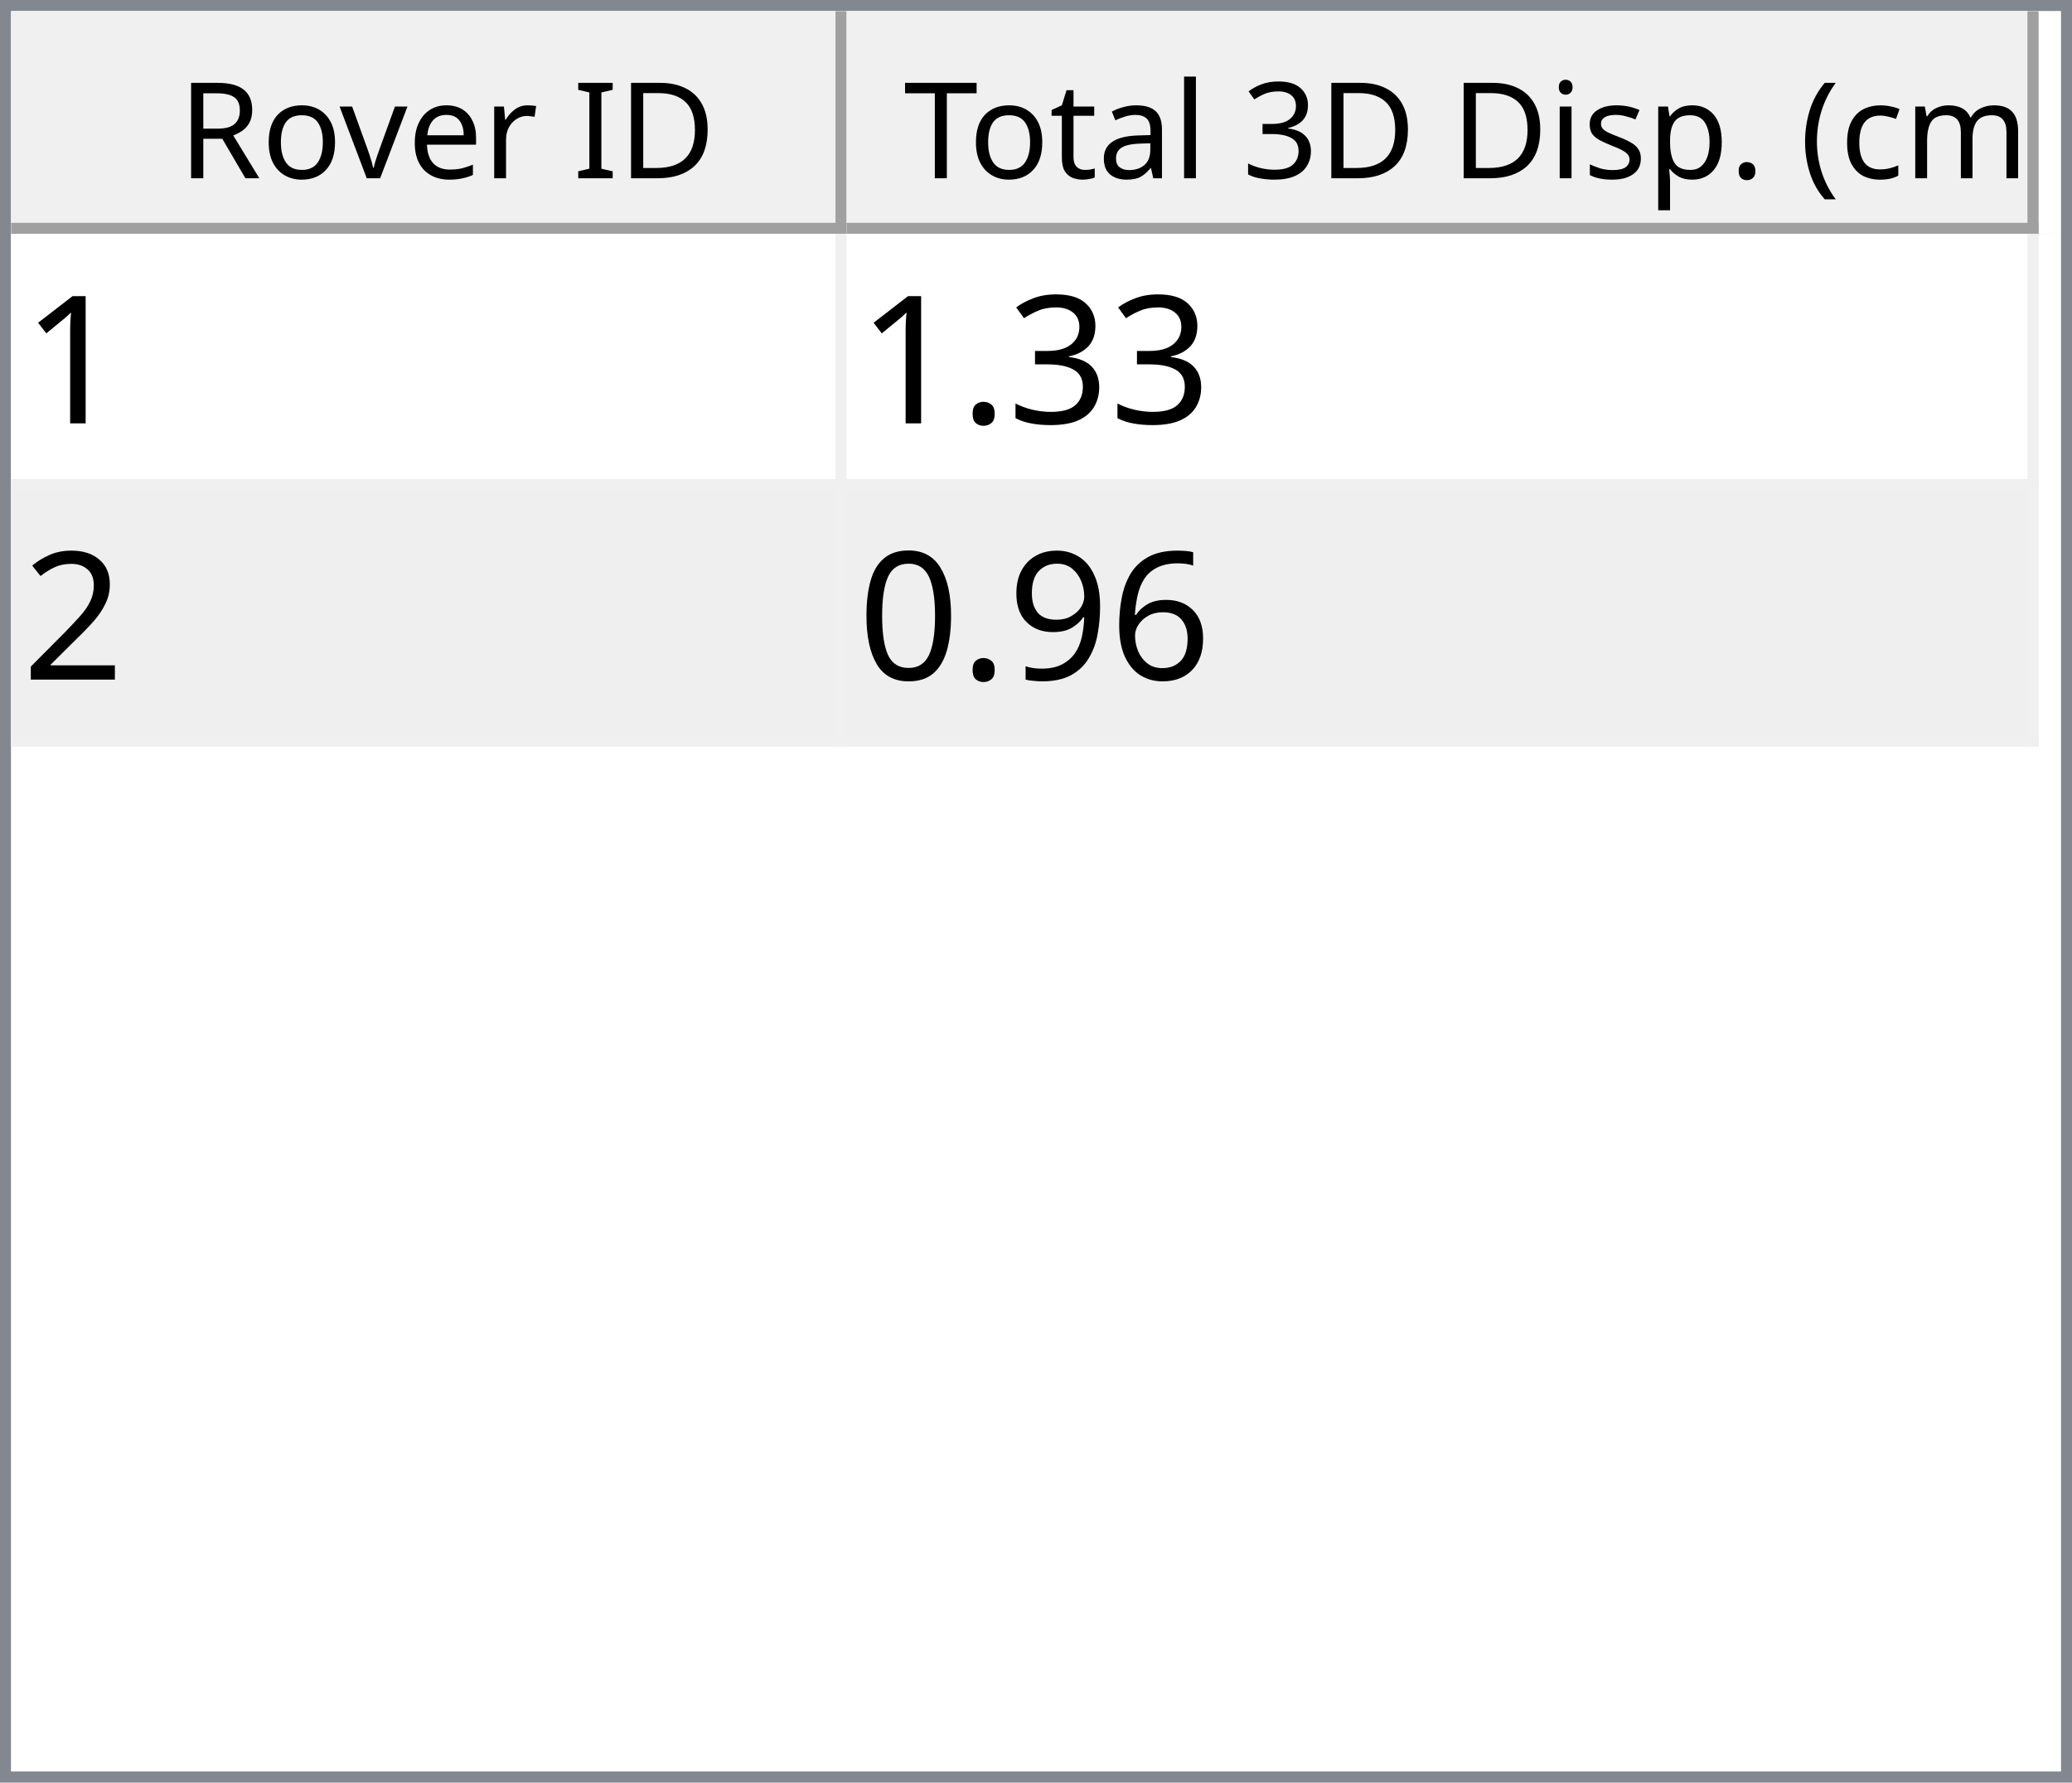
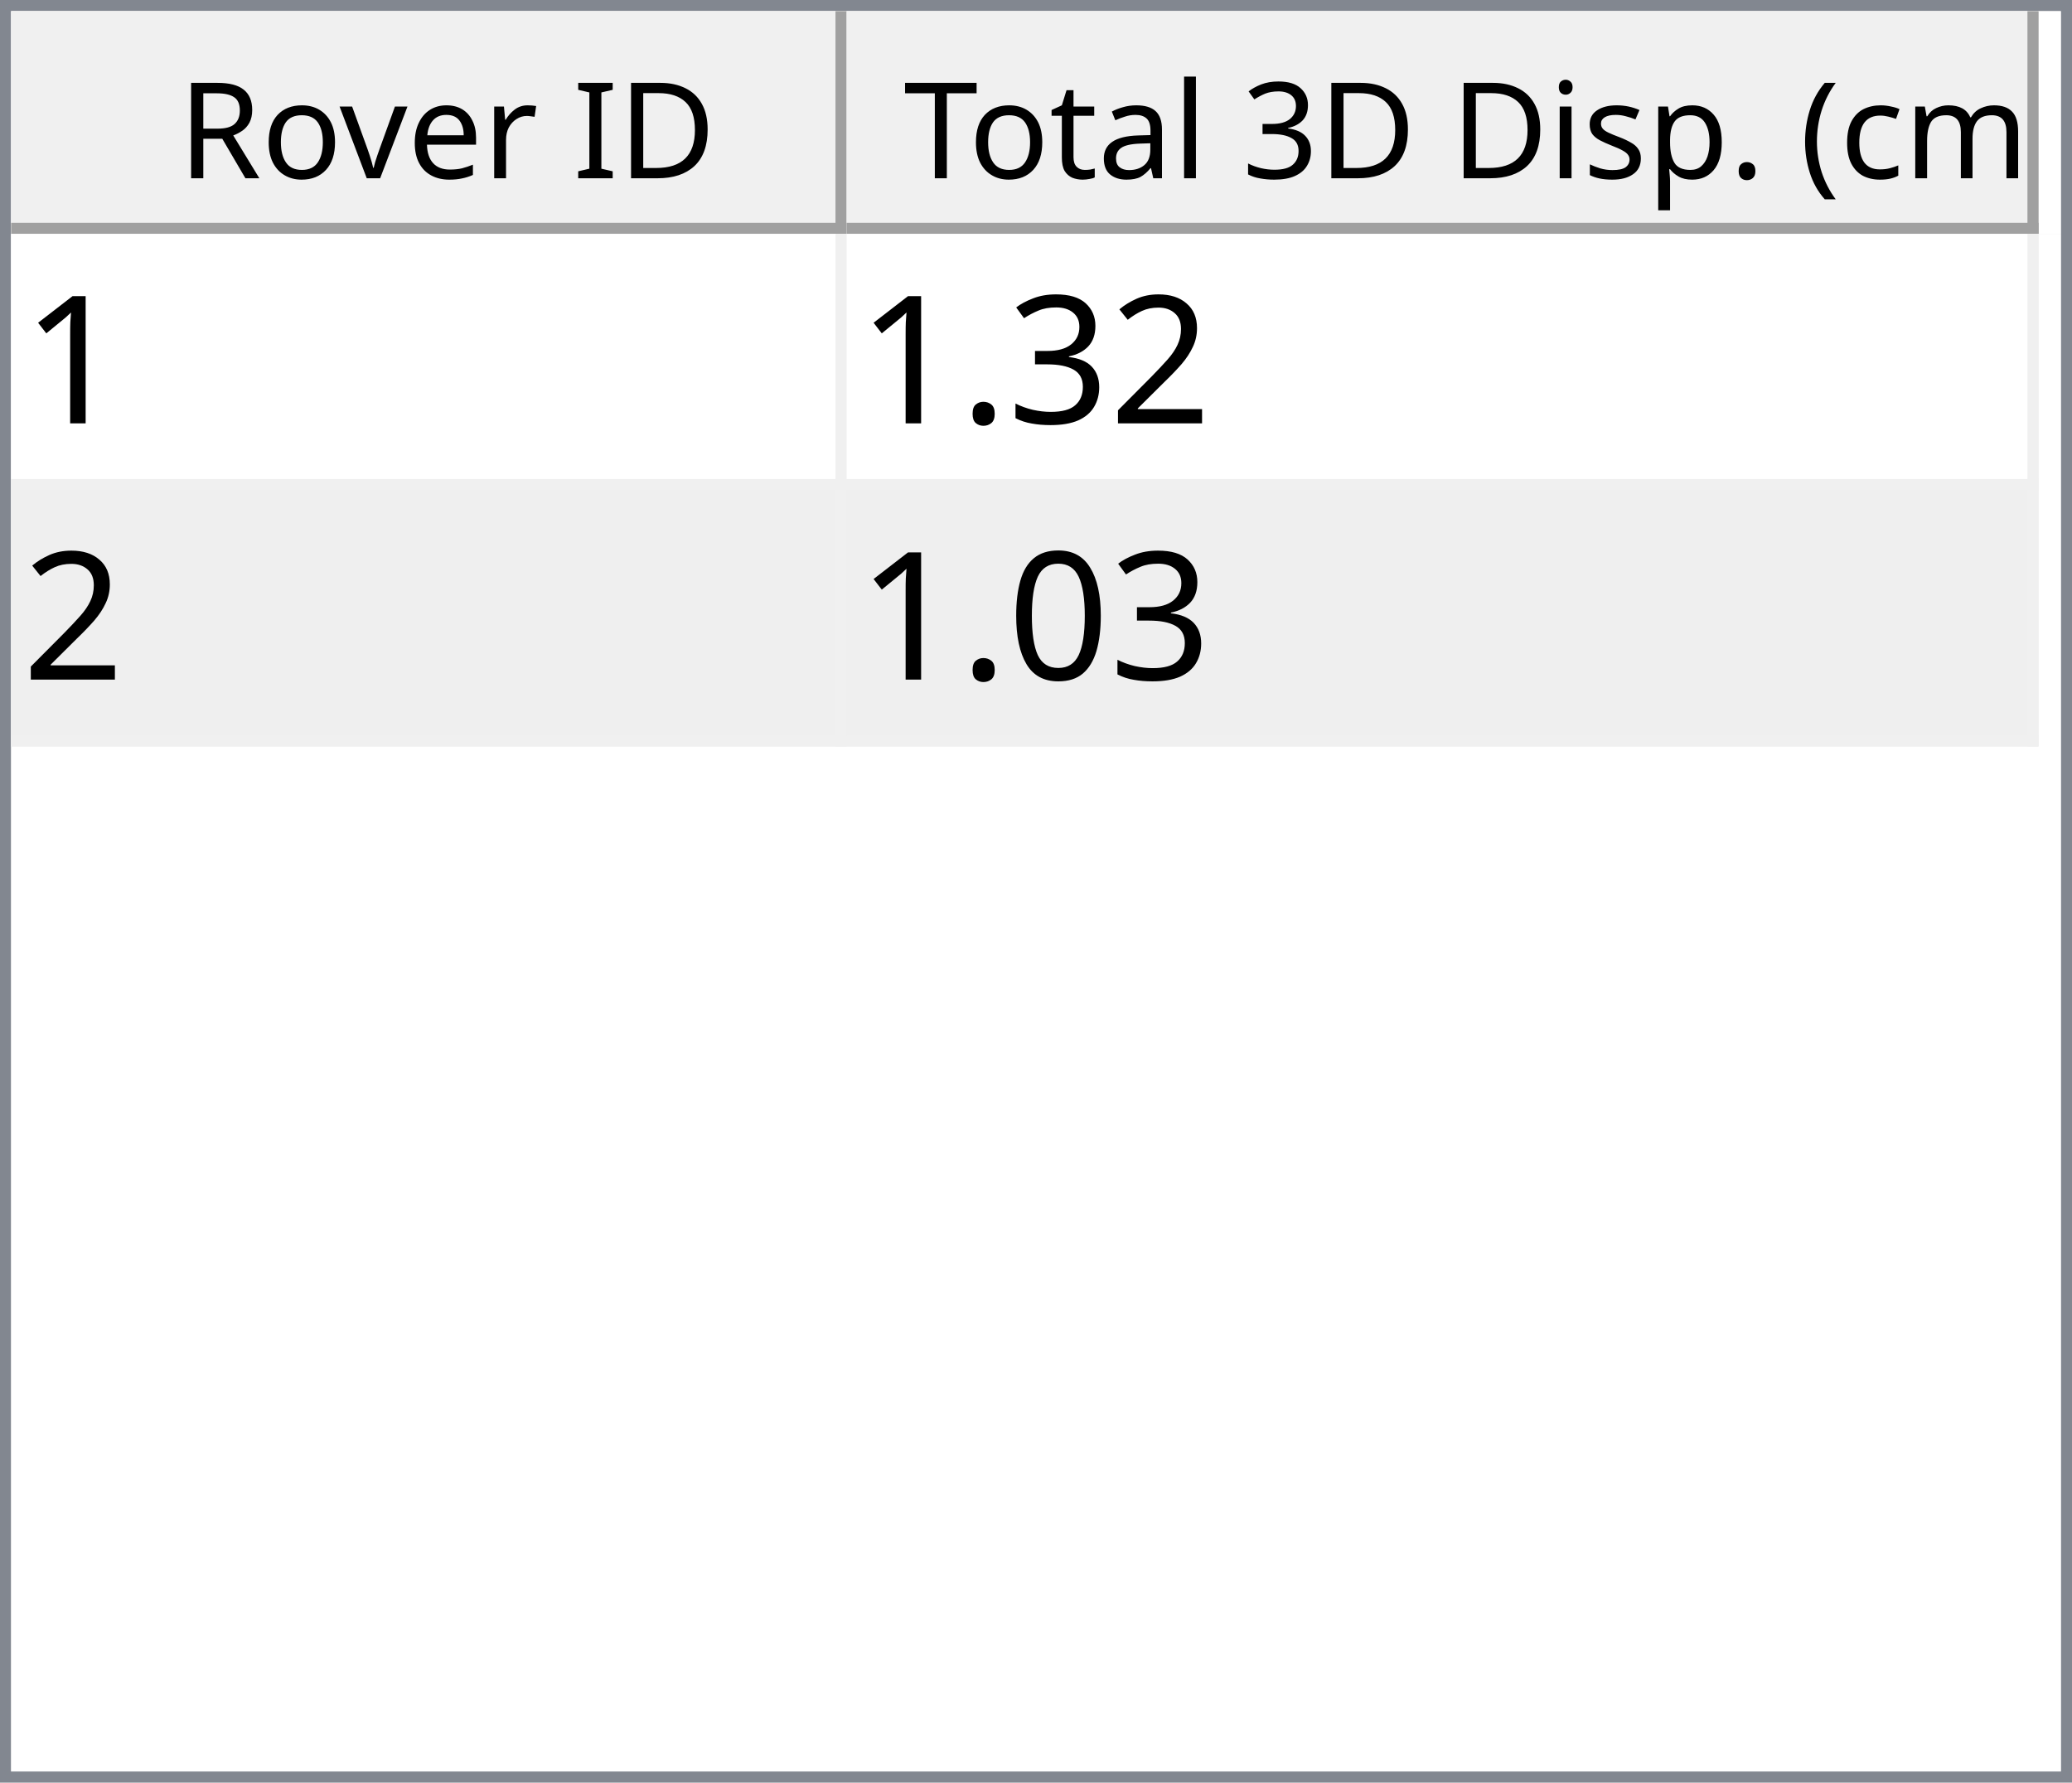
<svg xmlns="http://www.w3.org/2000/svg" style="fill-opacity:1; color-rendering:auto; color-interpolation:auto; text-rendering:auto; stroke:black; stroke-linecap:square; stroke-miterlimit:10; shape-rendering:auto; stroke-opacity:1; fill:black; stroke-dasharray:none; font-weight:normal; stroke-width:1; font-family:'Dialog'; font-style:normal; stroke-linejoin:miter; font-size:12px; stroke-dashoffset:0; image-rendering:auto;" width="186" height="160">
  <defs id="genericDefs" />
  <g>
    <defs id="defs1">
      <clipPath clipPathUnits="userSpaceOnUse" id="clipPath1">
        <path d="M0 0 L186 0 L186 160 L0 160 L0 0 Z" />
      </clipPath>
      <clipPath clipPathUnits="userSpaceOnUse" id="clipPath2">
        <path d="M0 0 L0 160 L186 160 L186 0 Z" />
      </clipPath>
      <clipPath clipPathUnits="userSpaceOnUse" id="clipPath3">
        <path d="M0 0 L0 20 L184 20 L184 0 Z" />
      </clipPath>
      <clipPath clipPathUnits="userSpaceOnUse" id="clipPath4">
        <path d="M0 0 L0 20 L75 20 L75 0 Z" />
      </clipPath>
      <clipPath clipPathUnits="userSpaceOnUse" id="clipPath5">
        <path d="M1 1 L1 19 L74 19 L74 1 Z" />
      </clipPath>
      <clipPath clipPathUnits="userSpaceOnUse" id="clipPath6">
        <path d="M0 0 L0 18 L73 18 L73 0 Z" />
      </clipPath>
      <clipPath clipPathUnits="userSpaceOnUse" id="clipPath7">
        <path d="M-0.5 -0.5 L-0.5 19.5 L74.5 19.5 L74.5 -0.5 Z" />
      </clipPath>
      <clipPath clipPathUnits="userSpaceOnUse" id="clipPath8">
        <path d="M0 0 L0 20 L107 20 L107 0 Z" />
      </clipPath>
      <clipPath clipPathUnits="userSpaceOnUse" id="clipPath9">
        <path d="M1 1 L1 19 L106 19 L106 1 Z" />
      </clipPath>
      <clipPath clipPathUnits="userSpaceOnUse" id="clipPath10">
        <path d="M0 0 L0 18 L105 18 L105 0 Z" />
      </clipPath>
      <clipPath clipPathUnits="userSpaceOnUse" id="clipPath11">
        <path d="M-0.5 -0.5 L-0.5 19.5 L106.5 19.5 L106.5 -0.5 Z" />
      </clipPath>
      <clipPath clipPathUnits="userSpaceOnUse" id="clipPath12">
        <path d="M0 0 L0 138 L184 138 L184 0 Z" />
      </clipPath>
      <clipPath clipPathUnits="userSpaceOnUse" id="clipPath13">
        <path d="M0 0 L0 46 L182 46 L182 0 Z" />
      </clipPath>
      <clipPath clipPathUnits="userSpaceOnUse" id="clipPath14">
        <path d="M-0.5 -0.5 L-0.5 45.5 L181.5 45.5 L181.5 -0.5 Z" />
      </clipPath>
      <clipPath clipPathUnits="userSpaceOnUse" id="clipPath15">
        <path d="M0 0 L0 22 L74 22 L74 0 Z" />
      </clipPath>
      <clipPath clipPathUnits="userSpaceOnUse" id="clipPath16">
        <path d="M0 0 L0 22 L106 22 L106 0 Z" />
      </clipPath>
      <font horiz-adv-x="64.551" id="font1">
        <font-face ascent="107.91" descent="25.098" units-per-em="100" style="font-style:normal; font-family:Segoe UI; font-weight:normal;" />
        <missing-glyph horiz-adv-x="64.551" d="M8.109 0 L8.109 68.266 L56.453 68.266 L56.453 0 L8.109 0 ZM15.328 7.234 L49.219 7.234 L49.219 61.031 L15.328 61.031 L15.328 7.234 Z" />
        <glyph unicode="D" horiz-adv-x="70.117" d="M9.188 0 L9.188 70.016 L28.516 70.016 Q65.531 70.016 65.531 35.891 Q65.531 19.672 55.25 9.836 Q44.969 0 27.734 0 L9.188 0 ZM17.391 62.594 L17.391 7.422 L27.828 7.422 Q41.609 7.422 49.273 14.797 Q56.938 22.172 56.938 35.688 Q56.938 62.594 28.328 62.594 L17.391 62.594 Z" />
        <glyph unicode="I" horiz-adv-x="26.611" d="M17.391 0 L9.188 0 L9.188 70.016 L17.391 70.016 L17.391 0 Z" />
        <glyph unicode=" " horiz-adv-x="27.393" d="" />
        <glyph unicode="r" horiz-adv-x="34.766" d="M34.188 41.891 Q32.078 43.5 28.125 43.5 Q23 43.5 19.555 38.672 Q16.109 33.844 16.109 25.484 L16.109 0 L8.109 0 L8.109 50 L16.109 50 L16.109 39.703 L16.312 39.703 Q18.016 44.969 21.531 47.922 Q25.047 50.875 29.391 50.875 Q32.516 50.875 34.188 50.203 L34.188 41.891 Z" />
        <glyph unicode="e" horiz-adv-x="52.295" d="M48.297 23 L12.984 23 Q13.188 14.656 17.484 10.109 Q21.781 5.562 29.297 5.562 Q37.75 5.562 44.828 11.141 L44.828 3.609 Q38.234 -1.172 27.391 -1.172 Q16.797 -1.172 10.742 5.641 Q4.688 12.453 4.688 24.812 Q4.688 36.469 11.305 43.82 Q17.922 51.172 27.734 51.172 Q37.547 51.172 42.922 44.828 Q48.297 38.484 48.297 27.203 L48.297 23 ZM40.094 29.781 Q40.047 36.719 36.75 40.578 Q33.453 44.438 27.594 44.438 Q21.922 44.438 17.969 40.383 Q14.016 36.328 13.094 29.781 L40.094 29.781 Z" />
        <glyph unicode="v" horiz-adv-x="47.9" d="M47.406 50 L27.484 0 L19.625 0 L0.688 50 L9.469 50 L22.172 13.672 Q23.578 9.672 23.922 6.688 L24.125 6.688 Q24.609 10.453 25.688 13.484 L38.969 50 L47.406 50 Z" />
        <glyph unicode="o" horiz-adv-x="58.594" d="M29 -1.172 Q17.922 -1.172 11.305 5.836 Q4.688 12.844 4.688 24.422 Q4.688 37.016 11.57 44.094 Q18.453 51.172 30.172 51.172 Q41.359 51.172 47.633 44.289 Q53.906 37.406 53.906 25.203 Q53.906 13.234 47.141 6.031 Q40.375 -1.172 29 -1.172 ZM29.594 44.438 Q21.875 44.438 17.383 39.188 Q12.891 33.938 12.891 24.703 Q12.891 15.828 17.43 10.695 Q21.969 5.562 29.594 5.562 Q37.359 5.562 41.531 10.594 Q45.703 15.625 45.703 24.906 Q45.703 34.281 41.531 39.359 Q37.359 44.438 29.594 44.438 Z" />
        <glyph unicode="R" horiz-adv-x="59.814" d="M59.375 0 L49.609 0 L37.891 19.625 Q36.281 22.359 34.766 24.289 Q33.25 26.219 31.664 27.438 Q30.078 28.656 28.25 29.219 Q26.422 29.781 24.125 29.781 L17.391 29.781 L17.391 0 L9.188 0 L9.188 70.016 L30.078 70.016 Q34.672 70.016 38.555 68.867 Q42.438 67.719 45.289 65.375 Q48.141 63.031 49.758 59.547 Q51.375 56.062 51.375 51.375 Q51.375 47.703 50.273 44.656 Q49.172 41.609 47.148 39.211 Q45.125 36.812 42.266 35.133 Q39.406 33.453 35.844 32.516 L35.844 32.328 Q37.594 31.547 38.891 30.547 Q40.188 29.547 41.359 28.18 Q42.531 26.812 43.68 25.078 Q44.828 23.344 46.234 21.047 L59.375 0 ZM17.391 62.594 L17.391 37.203 L28.516 37.203 Q31.594 37.203 34.203 38.133 Q36.812 39.062 38.719 40.797 Q40.625 42.531 41.703 45.047 Q42.781 47.562 42.781 50.688 Q42.781 56.297 39.141 59.445 Q35.5 62.594 28.609 62.594 L17.391 62.594 Z" />
        <glyph unicode=")" horiz-adv-x="30.176" d="M8.297 -15.922 L1.172 -15.922 Q16.406 2.344 16.406 26.812 Q16.406 51.469 1.078 70.016 L8.297 70.016 Q23.531 52.156 23.531 26.703 Q23.531 1.375 8.297 -15.922 Z" />
        <glyph unicode="m" horiz-adv-x="86.133" d="M79.109 0 L71.094 0 L71.094 28.719 Q71.094 37.016 68.531 40.727 Q65.969 44.438 59.906 44.438 Q54.781 44.438 51.195 39.75 Q47.609 35.062 47.609 28.516 L47.609 0 L39.594 0 L39.594 29.688 Q39.594 44.438 28.219 44.438 Q22.953 44.438 19.531 40.016 Q16.109 35.594 16.109 28.516 L16.109 0 L8.109 0 L8.109 50 L16.109 50 L16.109 42.094 L16.312 42.094 Q21.625 51.172 31.844 51.172 Q36.969 51.172 40.773 48.312 Q44.578 45.453 46 40.828 Q51.562 51.172 62.594 51.172 Q79.109 51.172 79.109 30.812 L79.109 0 Z" />
        <glyph unicode="c" horiz-adv-x="46.191" d="M42.188 2.297 Q36.422 -1.172 28.516 -1.172 Q17.828 -1.172 11.258 5.789 Q4.688 12.75 4.688 23.828 Q4.688 36.188 11.766 43.68 Q18.844 51.172 30.672 51.172 Q37.25 51.172 42.281 48.734 L42.281 40.531 Q36.719 44.438 30.375 44.438 Q22.703 44.438 17.797 38.945 Q12.891 33.453 12.891 24.516 Q12.891 15.719 17.508 10.641 Q22.125 5.562 29.891 5.562 Q36.422 5.562 42.188 9.906 L42.188 2.297 Z" />
        <glyph unicode="(" horiz-adv-x="30.176" d="M29.109 -15.922 L21.969 -15.922 Q6.844 1.375 6.844 26.703 Q6.844 52.156 21.969 70.016 L29.203 70.016 Q13.875 51.469 13.875 26.812 Q13.875 2.344 29.109 -15.922 Z" />
        <glyph unicode="." horiz-adv-x="21.68" d="M10.891 -1.078 Q8.641 -1.078 7.055 0.539 Q5.469 2.156 5.469 4.391 Q5.469 6.641 7.055 8.273 Q8.641 9.906 10.891 9.906 Q13.188 9.906 14.797 8.273 Q16.406 6.641 16.406 4.391 Q16.406 2.156 14.797 0.539 Q13.188 -1.078 10.891 -1.078 Z" />
        <glyph unicode="p" horiz-adv-x="58.789" d="M16.312 7.234 L16.109 7.234 L16.109 -23 L8.109 -23 L8.109 50 L16.109 50 L16.109 41.219 L16.312 41.219 Q22.219 51.172 33.594 51.172 Q43.266 51.172 48.688 44.461 Q54.109 37.75 54.109 26.469 Q54.109 13.922 48 6.375 Q41.891 -1.172 31.297 -1.172 Q21.578 -1.172 16.312 7.234 ZM16.109 27.391 L16.109 20.406 Q16.109 14.203 20.141 9.883 Q24.172 5.562 30.375 5.562 Q37.641 5.562 41.773 11.133 Q45.906 16.703 45.906 26.609 Q45.906 34.969 42.047 39.703 Q38.188 44.438 31.594 44.438 Q24.609 44.438 20.359 39.578 Q16.109 34.719 16.109 27.391 Z" />
        <glyph unicode="s" horiz-adv-x="42.432" d="M5.078 1.812 L5.078 10.406 Q11.625 5.562 19.484 5.562 Q30.031 5.562 30.031 12.594 Q30.031 14.594 29.125 15.992 Q28.219 17.391 26.68 18.461 Q25.141 19.531 23.07 20.383 Q21 21.234 18.609 22.172 Q15.281 23.484 12.766 24.828 Q10.25 26.172 8.57 27.859 Q6.891 29.547 6.031 31.695 Q5.172 33.844 5.172 36.719 Q5.172 40.234 6.789 42.945 Q8.406 45.656 11.086 47.484 Q13.766 49.312 17.211 50.242 Q20.656 51.172 24.312 51.172 Q30.812 51.172 35.938 48.922 L35.938 40.828 Q30.422 44.438 23.25 44.438 Q21 44.438 19.195 43.922 Q17.391 43.406 16.094 42.477 Q14.797 41.547 14.086 40.258 Q13.375 38.969 13.375 37.406 Q13.375 35.453 14.086 34.133 Q14.797 32.812 16.164 31.789 Q17.531 30.766 19.484 29.938 Q21.438 29.109 23.922 28.125 Q27.25 26.859 29.883 25.516 Q32.516 24.172 34.375 22.484 Q36.234 20.797 37.234 18.602 Q38.234 16.406 38.234 13.375 Q38.234 9.672 36.602 6.938 Q34.969 4.203 32.234 2.398 Q29.5 0.594 25.93 -0.289 Q22.359 -1.172 18.453 -1.172 Q10.75 -1.172 5.078 1.812 Z" />
        <glyph unicode="i" horiz-adv-x="24.219" d="M12.203 62.703 Q10.062 62.703 8.547 64.164 Q7.031 65.625 7.031 67.875 Q7.031 70.125 8.547 71.609 Q10.062 73.094 12.203 73.094 Q14.406 73.094 15.945 71.609 Q17.484 70.125 17.484 67.875 Q17.484 65.719 15.945 64.211 Q14.406 62.703 12.203 62.703 ZM16.109 0 L8.109 0 L8.109 50 L16.109 50 L16.109 0 Z" />
        <glyph unicode="3" horiz-adv-x="53.906" d="M46.531 19.828 Q46.531 15.094 44.75 11.211 Q42.969 7.328 39.719 4.57 Q36.469 1.812 31.93 0.297 Q27.391 -1.219 21.922 -1.219 Q11.922 -1.219 6 2.594 L6 11.188 Q13.094 5.609 22.219 5.609 Q25.875 5.609 28.828 6.539 Q31.781 7.469 33.906 9.227 Q36.031 10.984 37.18 13.477 Q38.328 15.969 38.328 19.094 Q38.328 32.812 18.797 32.812 L12.984 32.812 L12.984 39.594 L18.5 39.594 Q35.797 39.594 35.797 52.484 Q35.797 64.406 22.609 64.406 Q15.188 64.406 8.688 59.422 L8.688 67.188 Q15.375 71.188 24.609 71.188 Q29 71.188 32.57 69.969 Q36.141 68.75 38.68 66.555 Q41.219 64.359 42.609 61.281 Q44 58.203 44 54.5 Q44 40.672 30.031 36.719 L30.031 36.531 Q33.594 36.141 36.625 34.797 Q39.656 33.453 41.852 31.305 Q44.047 29.156 45.289 26.25 Q46.531 23.344 46.531 19.828 Z" />
        <glyph unicode="l" horiz-adv-x="24.219" d="M16.109 0 L8.109 0 L8.109 74.031 L16.109 74.031 L16.109 0 Z" />
        <glyph unicode="a" horiz-adv-x="50.879" d="M43.891 0 L35.891 0 L35.891 7.812 L35.688 7.812 Q30.469 -1.172 20.312 -1.172 Q12.844 -1.172 8.617 2.781 Q4.391 6.734 4.391 13.281 Q4.391 27.297 20.906 29.594 L35.891 31.688 Q35.891 44.438 25.594 44.438 Q16.547 44.438 9.281 38.281 L9.281 46.484 Q16.656 51.172 26.266 51.172 Q43.891 51.172 43.891 32.516 L43.891 0 ZM35.891 25.297 L23.828 23.641 Q18.266 22.859 15.43 20.875 Q12.594 18.891 12.594 13.875 Q12.594 10.203 15.211 7.883 Q17.828 5.562 22.172 5.562 Q28.125 5.562 32.008 9.742 Q35.891 13.922 35.891 20.312 L35.891 25.297 Z" />
        <glyph unicode="t" horiz-adv-x="33.887" d="M31.297 0.484 Q28.469 -1.078 23.828 -1.078 Q10.688 -1.078 10.688 13.578 L10.688 43.172 L2.094 43.172 L2.094 50 L10.688 50 L10.688 62.203 L18.703 64.797 L18.703 50 L31.297 50 L31.297 43.172 L18.703 43.172 L18.703 14.984 Q18.703 9.969 20.414 7.82 Q22.125 5.672 26.078 5.672 Q29.109 5.672 31.297 7.328 L31.297 0.484 Z" />
        <glyph unicode="T" horiz-adv-x="52.393" d="M50.594 62.594 L30.375 62.594 L30.375 0 L22.172 0 L22.172 62.594 L2 62.594 L2 70.016 L50.594 70.016 L50.594 62.594 Z" />
      </font>
      <font horiz-adv-x="75.0" id="font2">
        <font-face ascent="100.537" descent="21.973" units-per-em="100" style="font-style:normal; font-family:sans-serif; font-weight:normal;" />
        <missing-glyph horiz-adv-x="75.0" d="M12.5 0 L12.5 62.5 L62.5 62.5 L62.5 0 L12.5 0 ZM14.062 1.562 L60.938 1.562 L60.938 60.938 L14.062 60.938 L14.062 1.562 Z" />
        <glyph unicode="1" horiz-adv-x="55.615" d="M37.25 0 L28.469 0 L28.469 56 Q25.297 52.984 20.141 49.953 Q14.984 46.922 10.891 45.406 L10.891 53.906 Q18.266 57.375 23.781 62.305 Q29.297 67.234 31.594 71.875 L37.25 71.875 L37.25 0 Z" />
+         <glyph unicode="2" horiz-adv-x="55.615" d="M50.344 8.453 L50.344 0 L3.031 0 Q2.938 3.172 4.047 6.109 Q5.859 10.938 9.836 15.625 Q13.812 20.312 21.344 26.469 Q33.016 36.031 37.117 41.625 Q41.219 47.219 41.219 52.203 Q41.219 57.422 37.477 61.008 Q33.734 64.594 27.734 64.594 Q21.391 64.594 17.578 60.789 Q13.766 56.984 13.719 50.25 L4.688 51.172 Q5.609 61.281 11.664 66.578 Q17.719 71.875 27.938 71.875 Q38.234 71.875 44.242 66.164 Q50.25 60.453 50.25 52 Q50.25 47.703 48.492 43.555 Q46.734 39.406 42.656 34.812 Q38.578 30.219 29.109 22.219 Q21.188 15.578 18.945 13.211 Q16.703 10.844 15.234 8.453 L50.344 8.453 Z" />
        <glyph unicode="3" horiz-adv-x="55.615" d="M4.203 18.891 L12.984 20.062 Q14.5 12.594 18.141 9.297 Q21.781 6 27 6 Q33.203 6 37.477 10.297 Q41.75 14.594 41.75 20.953 Q41.75 27 37.797 30.93 Q33.844 34.859 27.734 34.859 Q25.25 34.859 21.531 33.891 L22.516 41.609 Q23.391 41.5 23.922 41.5 Q29.547 41.5 34.039 44.43 Q38.531 47.359 38.531 53.469 Q38.531 58.297 35.258 61.477 Q31.984 64.656 26.812 64.656 Q21.688 64.656 18.266 61.43 Q14.844 58.203 13.875 51.766 L5.078 53.328 Q6.688 62.156 12.398 67.016 Q18.109 71.875 26.609 71.875 Q32.469 71.875 37.398 69.359 Q42.328 66.844 44.945 62.5 Q47.562 58.156 47.562 53.266 Q47.562 48.641 45.07 44.828 Q42.578 41.016 37.703 38.766 Q44.047 37.312 47.562 32.695 Q51.078 28.078 51.078 21.141 Q51.078 11.766 44.242 5.25 Q37.406 -1.266 26.953 -1.266 Q17.531 -1.266 11.305 4.352 Q5.078 9.969 4.203 18.891 Z" />
        <glyph unicode="." horiz-adv-x="27.783" d="M9.078 0 L9.078 10.016 L19.094 10.016 L19.094 0 L9.078 0 Z" />
-         <glyph unicode="2" horiz-adv-x="55.615" d="M50.344 8.453 L50.344 0 L3.031 0 Q2.938 3.172 4.047 6.109 Q5.859 10.938 9.836 15.625 Q13.812 20.312 21.344 26.469 Q33.016 36.031 37.117 41.625 Q41.219 47.219 41.219 52.203 Q41.219 57.422 37.477 61.008 Q33.734 64.594 27.734 64.594 Q21.391 64.594 17.578 60.789 Q13.766 56.984 13.719 50.25 L4.688 51.172 Q5.609 61.281 11.664 66.578 Q17.719 71.875 27.938 71.875 Q38.234 71.875 44.242 66.164 Q50.25 60.453 50.25 52 Q50.25 47.703 48.492 43.555 Q46.734 39.406 42.656 34.812 Q38.578 30.219 29.109 22.219 Q21.188 15.578 18.945 13.211 Q16.703 10.844 15.234 8.453 L50.344 8.453 Z" />
-         <glyph unicode="6" horiz-adv-x="55.615" d="M49.75 54.047 L41.016 53.375 Q39.844 58.547 37.703 60.891 Q34.125 64.656 28.906 64.656 Q24.703 64.656 21.531 62.312 Q17.391 59.281 14.992 53.469 Q12.594 47.656 12.5 36.922 Q15.672 41.75 20.266 44.094 Q24.859 46.438 29.891 46.438 Q38.672 46.438 44.852 39.969 Q51.031 33.5 51.031 23.25 Q51.031 16.5 48.125 10.719 Q45.219 4.938 40.141 1.859 Q35.062 -1.219 28.609 -1.219 Q17.625 -1.219 10.695 6.859 Q3.766 14.938 3.766 33.5 Q3.766 54.25 11.422 63.672 Q18.109 71.875 29.438 71.875 Q37.891 71.875 43.289 67.141 Q48.688 62.406 49.75 54.047 ZM13.875 23.188 Q13.875 18.656 15.797 14.508 Q17.719 10.359 21.188 8.18 Q24.656 6 28.469 6 Q34.031 6 38.039 10.492 Q42.047 14.984 42.047 22.703 Q42.047 30.125 38.086 34.398 Q34.125 38.672 28.125 38.672 Q22.172 38.672 18.023 34.398 Q13.875 30.125 13.875 23.188 Z" />
-         <glyph unicode="9" horiz-adv-x="55.615" d="M5.469 16.547 L13.922 17.328 Q14.984 11.375 18.016 8.688 Q21.047 6 25.781 6 Q29.828 6 32.883 7.859 Q35.938 9.719 37.891 12.82 Q39.844 15.922 41.164 21.195 Q42.484 26.469 42.484 31.938 Q42.484 32.516 42.438 33.688 Q39.797 29.5 35.234 26.883 Q30.672 24.266 25.344 24.266 Q16.453 24.266 10.305 30.711 Q4.156 37.156 4.156 47.703 Q4.156 58.594 10.578 65.234 Q17 71.875 26.656 71.875 Q33.641 71.875 39.43 68.117 Q45.219 64.359 48.219 57.398 Q51.219 50.438 51.219 37.25 Q51.219 23.531 48.242 15.406 Q45.266 7.281 39.383 3.031 Q33.5 -1.219 25.594 -1.219 Q17.188 -1.219 11.867 3.445 Q6.547 8.109 5.469 16.547 ZM41.453 48.141 Q41.453 55.719 37.43 60.156 Q33.406 64.594 27.734 64.594 Q21.875 64.594 17.531 59.812 Q13.188 55.031 13.188 47.406 Q13.188 40.578 17.312 36.305 Q21.438 32.031 27.484 32.031 Q33.594 32.031 37.523 36.305 Q41.453 40.578 41.453 48.141 Z" />
        <glyph unicode="0" horiz-adv-x="55.615" d="M4.156 35.297 Q4.156 48 6.766 55.742 Q9.375 63.484 14.523 67.68 Q19.672 71.875 27.484 71.875 Q33.25 71.875 37.594 69.555 Q41.938 67.234 44.773 62.867 Q47.609 58.5 49.219 52.227 Q50.828 45.953 50.828 35.297 Q50.828 22.703 48.242 14.969 Q45.656 7.234 40.508 3.008 Q35.359 -1.219 27.484 -1.219 Q17.141 -1.219 11.234 6.203 Q4.156 15.141 4.156 35.297 ZM13.188 35.297 Q13.188 17.672 17.312 11.836 Q21.438 6 27.484 6 Q33.547 6 37.672 11.859 Q41.797 17.719 41.797 35.297 Q41.797 52.984 37.672 58.789 Q33.547 64.594 27.391 64.594 Q21.344 64.594 17.719 59.469 Q13.188 52.938 13.188 35.297 Z" />
      </font>
    </defs>
    <g style="fill:white; stroke:white;">
      <rect x="0" y="0" width="186" style="clip-path:url(#clipPath1); stroke:none;" height="160" />
    </g>
    <g style="fill:white; text-rendering:optimizeSpeed; color-rendering:optimizeSpeed; image-rendering:optimizeSpeed; shape-rendering:crispEdges; stroke:white; color-interpolation:sRGB;">
      <rect x="0" width="186" height="160" y="0" style="stroke:none;" />
      <path style="stroke:none;" d="M0 160 L186 160 L186 0 L0 0 Z" />
    </g>
    <g style="fill:rgb(240,240,240); font-family:'Segoe UI'; stroke:rgb(240,240,240);">
      <rect x="0" y="0" width="186" style="clip-path:url(#clipPath2); stroke:none;" height="160" />
    </g>
    <g style="fill:rgb(130,135,144); font-family:'Segoe UI'; stroke:rgb(130,135,144);">
      <path d="M0 0 L186 0 L186 160 L0 160 L0 0 ZM1 1 L185 1 L185 159 L1 159 L1 1 Z" style="fill-rule:evenodd; clip-path:url(#clipPath2); stroke:none;" />
    </g>
    <g style="fill:white; font-family:'Segoe UI'; stroke:white;" transform="translate(1,1)">
      <rect x="0" y="0" width="184" style="clip-path:url(#clipPath3); stroke:none;" height="20" />
    </g>
    <g style="fill:rgb(240,240,240); font-family:'Segoe UI'; stroke:rgb(240,240,240);" transform="translate(1,1)">
      <rect x="0" y="0" width="75" style="clip-path:url(#clipPath4); stroke:none;" height="20" />
    </g>
    <g style="font-family:'Segoe UI';" transform="translate(2,2)">
      <text x="14" xml:space="preserve" y="14" style="clip-path:url(#clipPath6); stroke:none;">Rover ID</text>
    </g>
    <g style="fill:rgb(160,160,160); font-family:'Segoe UI'; stroke:rgb(160,160,160); stroke-linejoin:bevel;" transform="translate(1.5,1.5)">
      <line x1="74" x2="74" y1="0" style="fill:none; clip-path:url(#clipPath7);" y2="19" />
    </g>
    <g style="fill:rgb(160,160,160); font-family:'Segoe UI'; stroke:rgb(160,160,160); stroke-linejoin:bevel;" transform="matrix(1,0,0,1,1,1) translate(0.5,0.5)">
      <line x1="0" x2="74" y1="19" style="fill:none; clip-path:url(#clipPath7);" y2="19" />
    </g>
    <g style="fill:rgb(240,240,240); font-family:'Segoe UI'; stroke:rgb(240,240,240);" transform="translate(76,1)">
      <rect x="0" y="0" width="107" style="clip-path:url(#clipPath8); stroke:none;" height="20" />
    </g>
    <g style="font-family:'Segoe UI';" transform="translate(77,2)">
      <text x="1" xml:space="preserve" y="14" style="clip-path:url(#clipPath10); stroke:none;"> Total 3D Disp. (cm)</text>
    </g>
    <g style="fill:rgb(160,160,160); font-family:'Segoe UI'; stroke:rgb(160,160,160); stroke-linejoin:bevel;" transform="translate(76.5,1.5)">
      <line x1="106" x2="106" y1="0" style="fill:none; clip-path:url(#clipPath11);" y2="19" />
    </g>
    <g style="fill:rgb(160,160,160); font-family:'Segoe UI'; stroke:rgb(160,160,160); stroke-linejoin:bevel;" transform="matrix(1,0,0,1,76,1) translate(0.5,0.5)">
      <line x1="0" x2="106" y1="19" style="fill:none; clip-path:url(#clipPath11);" y2="19" />
    </g>
    <g style="fill:white; font-family:'Segoe UI'; stroke:white;" transform="translate(1,21)">
      <rect x="0" y="0" width="184" style="clip-path:url(#clipPath12); stroke:none;" height="138" />
    </g>
    <g style="fill:rgb(240,240,240); font-size:16px; font-family:sans-serif; stroke:rgb(240,240,240);" transform="translate(1,21)">
      <rect x="0" y="0" width="182" style="clip-path:url(#clipPath13); stroke:none;" height="46" />
      <line transform="translate(0.5,0.5)" x1="0" x2="181" y1="22" style="clip-path:url(#clipPath14); fill:none; stroke-linejoin:bevel;" y2="22" />
    </g>
    <g transform="matrix(1,0,0,1,1,21) translate(0.5,0.5)" style="fill:rgb(240,240,240); font-size:16px; font-family:sans-serif; stroke:rgb(240,240,240); stroke-linejoin:bevel;">
      <line x1="0" x2="181" y1="45" style="fill:none; clip-path:url(#clipPath14);" y2="45" />
    </g>
    <g transform="matrix(1,0,0,1,1,21) translate(0.5,0.5)" style="fill:rgb(240,240,240); font-size:16px; font-family:sans-serif; stroke:rgb(240,240,240); stroke-linejoin:bevel;">
      <line x1="74" x2="74" y1="0" style="fill:none; clip-path:url(#clipPath14);" y2="45" />
    </g>
    <g transform="matrix(1,0,0,1,1,21) translate(0.5,0.5)" style="fill:rgb(240,240,240); font-size:16px; font-family:sans-serif; stroke:rgb(240,240,240); stroke-linejoin:bevel;">
      <line x1="181" x2="181" y1="0" style="fill:none; clip-path:url(#clipPath14);" y2="45" />
    </g>
    <g style="fill:white; font-size:16px; font-family:sans-serif; stroke:white;" transform="matrix(1,0,0,1,1,21)">
      <rect x="0" y="0" width="74" style="clip-path:url(#clipPath15); stroke:none;" height="22" />
      <text x="1" y="17" style="fill:black; clip-path:url(#clipPath15); stroke:none;" xml:space="preserve">1</text>
    </g>
    <g style="fill:white; font-size:16px; font-family:sans-serif; stroke:white;" transform="matrix(1,0,0,1,1,21) translate(75,0)">
      <rect x="0" y="0" width="106" style="clip-path:url(#clipPath16); stroke:none;" height="22" />
-       <text x="1" y="17" style="fill:black; clip-path:url(#clipPath16); stroke:none;" xml:space="preserve">1.33</text>
+       <text x="1" y="17" style="fill:black; clip-path:url(#clipPath16); stroke:none;" xml:space="preserve">1.32</text>
    </g>
    <g style="fill:rgb(239,239,239); font-size:16px; font-family:sans-serif; stroke:rgb(239,239,239);" transform="matrix(1,0,0,1,1,21) translate(0,23)">
      <rect x="0" y="0" width="74" style="clip-path:url(#clipPath15); stroke:none;" height="22" />
      <text x="1" y="17" style="fill:black; clip-path:url(#clipPath15); stroke:none;" xml:space="preserve">2</text>
    </g>
    <g style="fill:rgb(239,239,239); font-size:16px; font-family:sans-serif; stroke:rgb(239,239,239);" transform="matrix(1,0,0,1,1,21) translate(75,23)">
      <rect x="0" y="0" width="106" style="clip-path:url(#clipPath16); stroke:none;" height="22" />
-       <text x="1" y="17" style="fill:black; clip-path:url(#clipPath16); stroke:none;" xml:space="preserve">0.96</text>
+       <text x="1" y="17" style="fill:black; clip-path:url(#clipPath16); stroke:none;" xml:space="preserve">1.03</text>
    </g>
  </g>
</svg>
